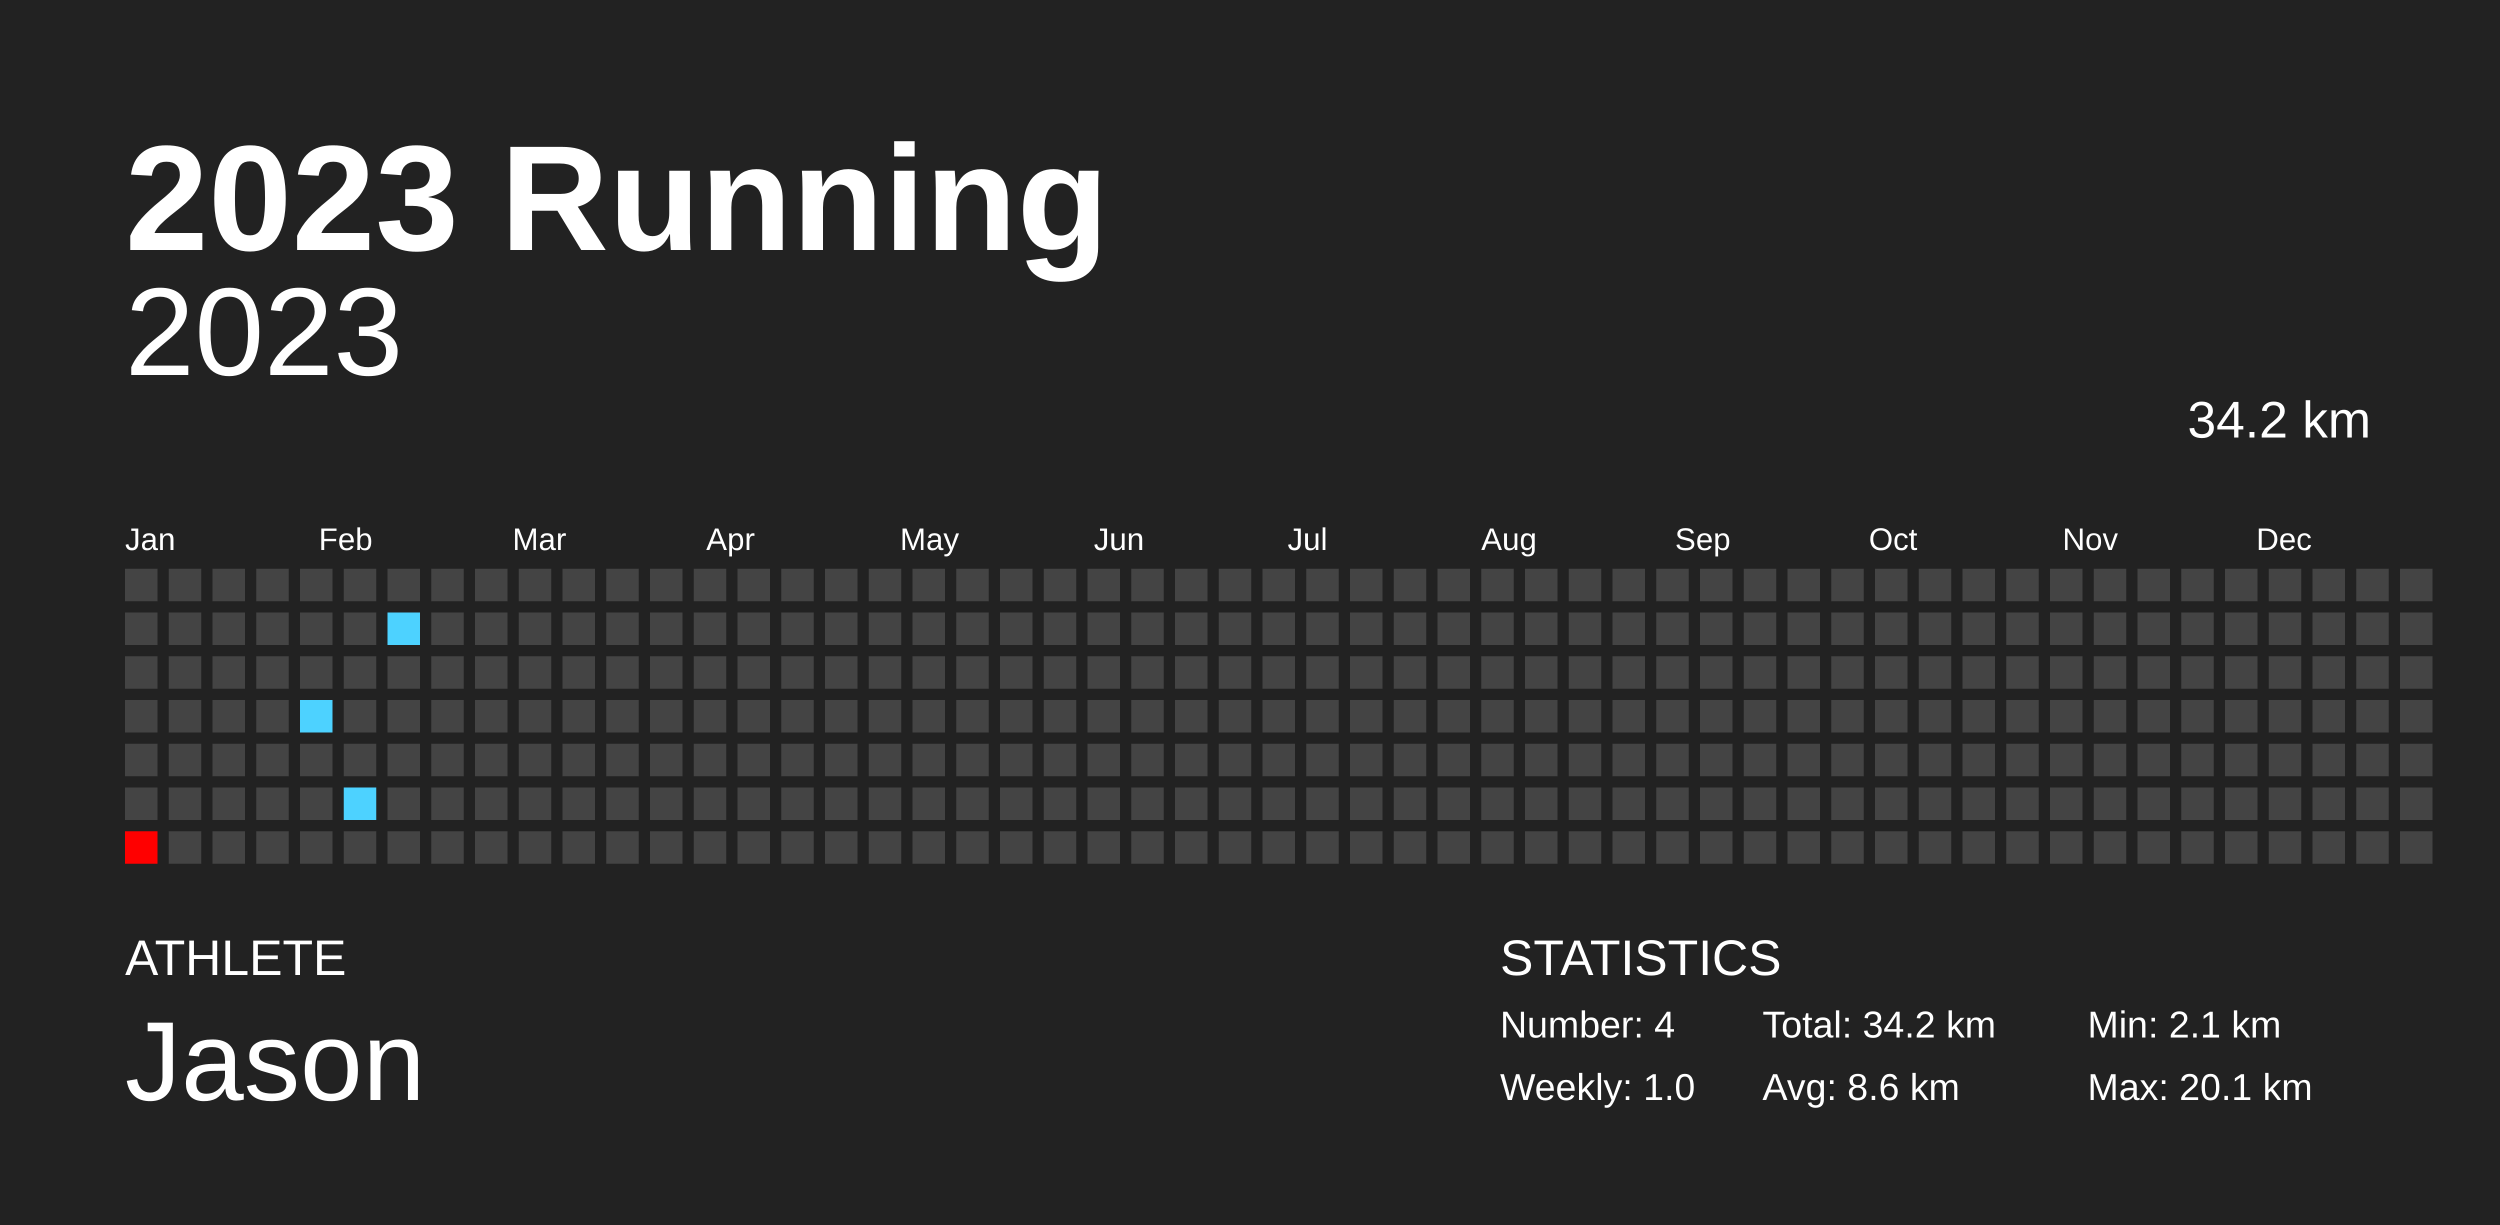
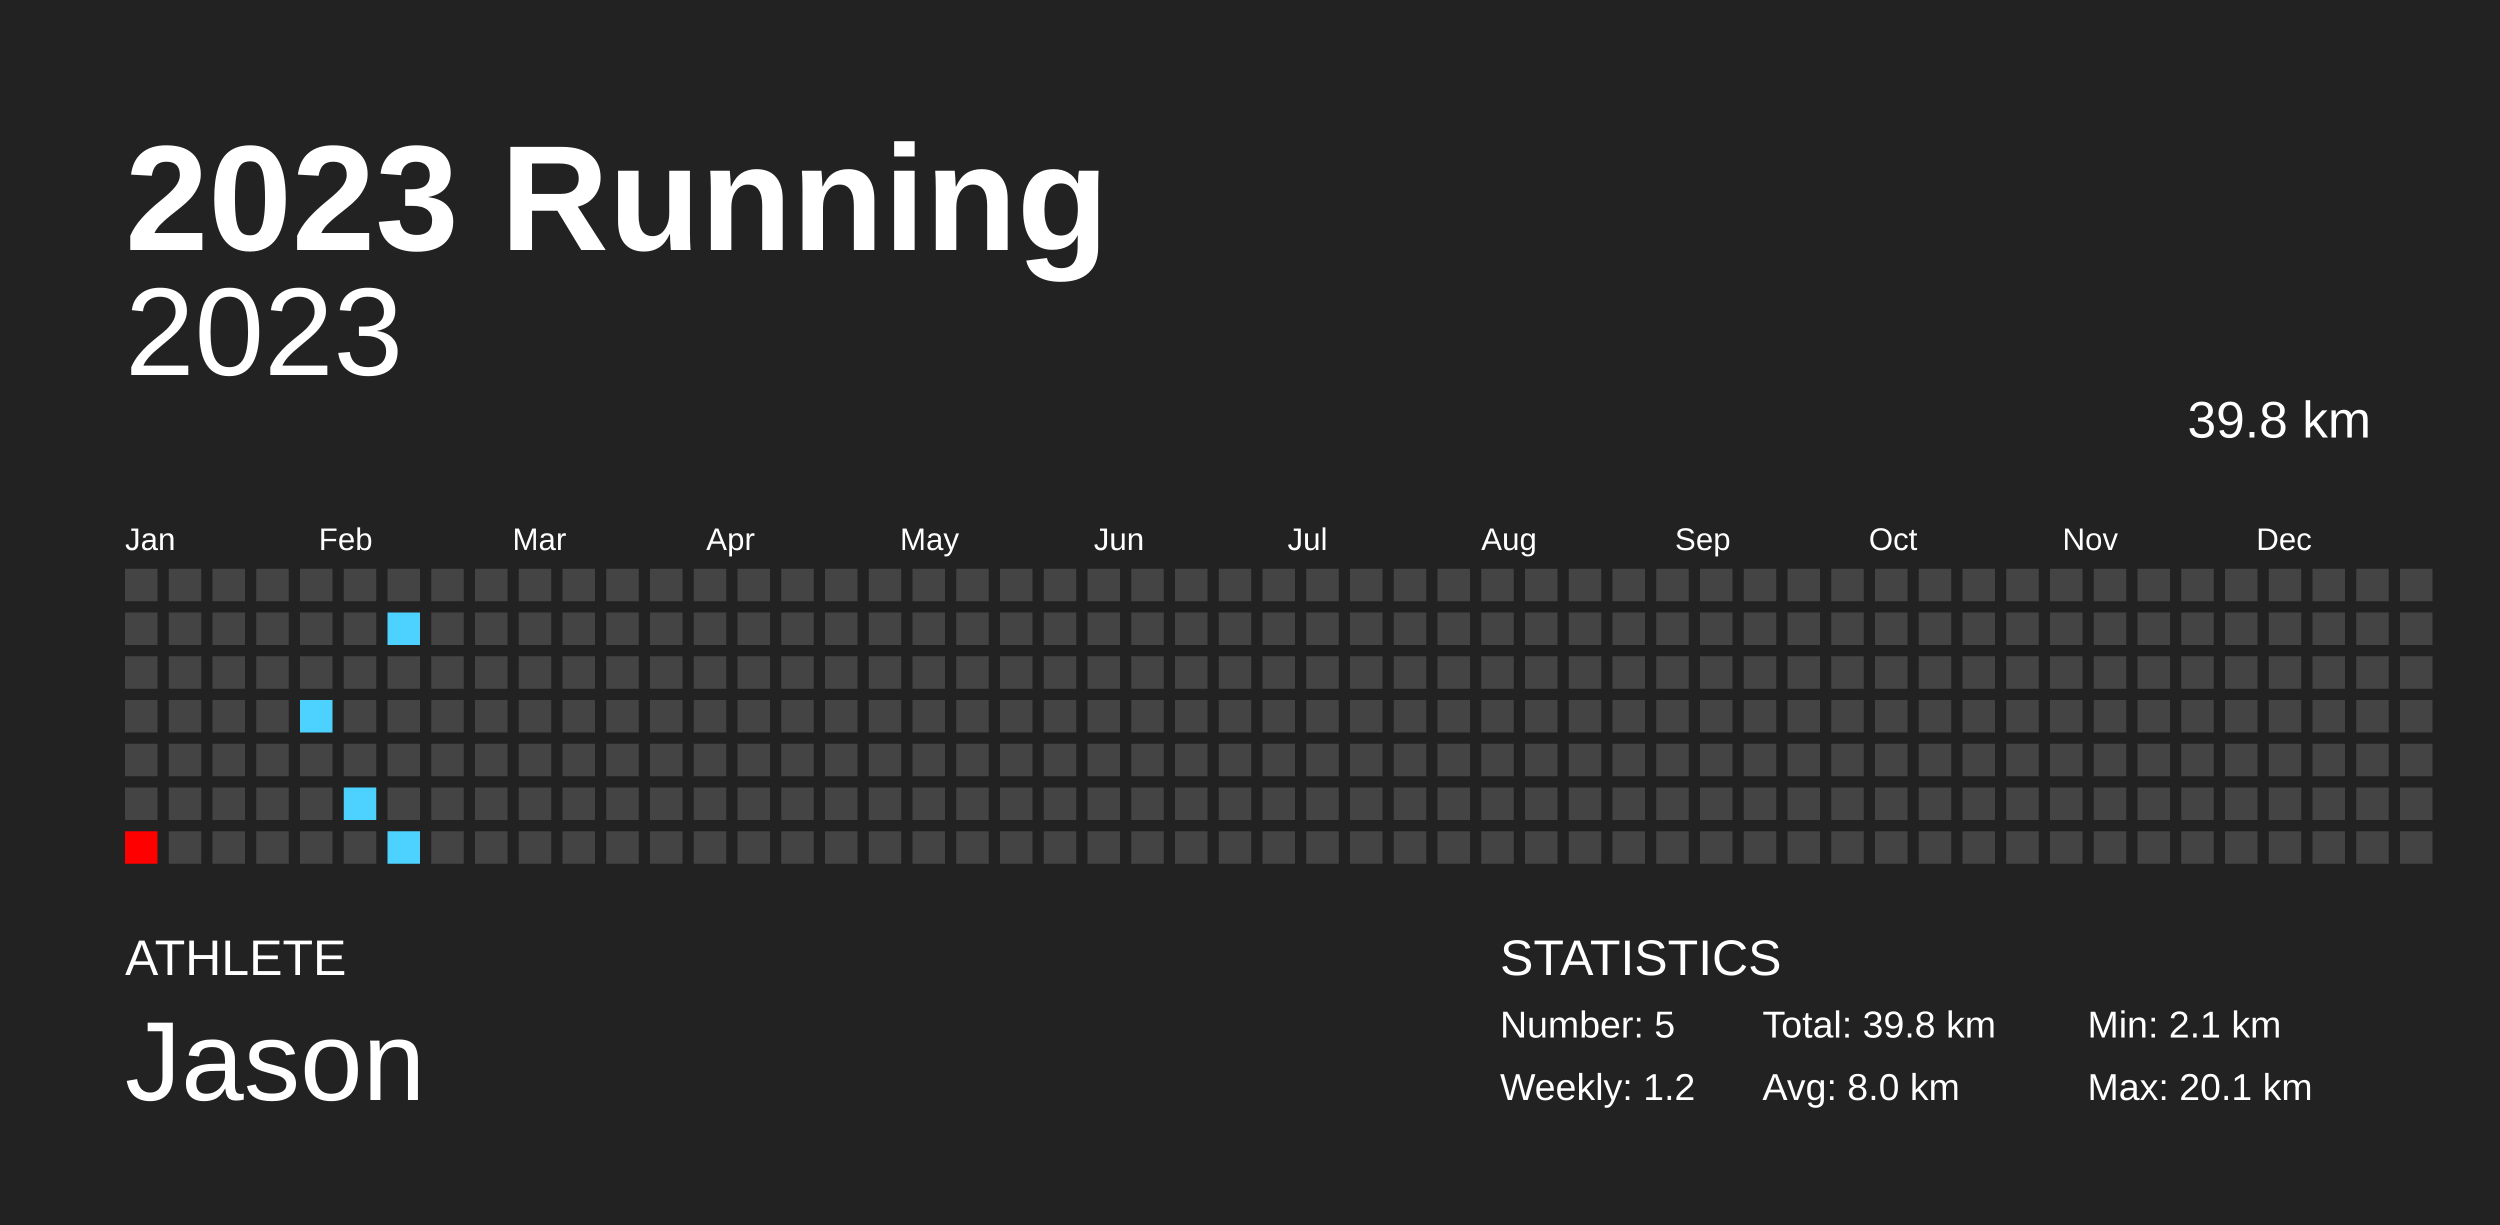
<svg xmlns="http://www.w3.org/2000/svg" baseProfile="full" height="98mm" version="1.1" viewBox="0,0,200,98" width="200mm">
  <defs />
  <rect fill="#222222" height="98" width="200" x="0" y="0" />
  <text fill="#FFFFFF" style="font-size:12px; font-family:Arial; font-weight:bold;" x="10" y="20">2023 Running</text>
  <text fill="#FFFFFF" style="font-size:4px; font-family:Arial" x="10" y="78">ATHLETE</text>
  <text fill="#FFFFFF" style="font-size:9px; font-family:Arial" x="10" y="88">Jason</text>
  <text fill="#FFFFFF" style="font-size:4px; font-family:Arial" x="120" y="78">STATISTICS</text>
-   <text fill="#FFFFFF" style="font-size:3px; font-family:Arial" x="120" y="83">Number: 4</text>
-   <text fill="#FFFFFF" style="font-size:3px; font-family:Arial" x="120" y="88">Weekly: 1.0</text>
-   <text fill="#FFFFFF" style="font-size:3px; font-family:Arial" x="141" y="83">Total: 34.2 km</text>
-   <text fill="#FFFFFF" style="font-size:3px; font-family:Arial" x="141" y="88">Avg: 8.6 km</text>
+   <text fill="#FFFFFF" style="font-size:3px; font-family:Arial" x="120" y="83">Number: 5</text>
+   <text fill="#FFFFFF" style="font-size:3px; font-family:Arial" x="120" y="88">Weekly: 1.2</text>
+   <text fill="#FFFFFF" style="font-size:3px; font-family:Arial" x="141" y="83">Total: 39.8 km</text>
+   <text fill="#FFFFFF" style="font-size:3px; font-family:Arial" x="141" y="88">Avg: 8.0 km</text>
  <text fill="#FFFFFF" style="font-size:3px; font-family:Arial" x="167" y="83">Min: 2.1 km</text>
  <text fill="#FFFFFF" style="font-size:3px; font-family:Arial" x="167" y="88">Max: 20.1 km</text>
  <text alignment-baseline="hanging" fill="#FFFFFF" style="font-size:10.0px; font-family:Arial;" x="10" y="30">2023</text>
-   <text alignment-baseline="hanging" fill="#FFFFFF" style="font-size:4.125px; font-family:Arial;" x="175" y="35">34.2 km</text>
+   <text alignment-baseline="hanging" fill="#FFFFFF" style="font-size:4.125px; font-family:Arial;" x="175" y="35">39.8 km</text>
  <text fill="#FFFFFF" style="font-size:2.5px; font-family:Arial" x="10.0" y="44">Jan</text>
  <text fill="#FFFFFF" style="font-size:2.5px; font-family:Arial" x="25.5" y="44">Feb</text>
  <text fill="#FFFFFF" style="font-size:2.5px; font-family:Arial" x="41.0" y="44">Mar</text>
  <text fill="#FFFFFF" style="font-size:2.5px; font-family:Arial" x="56.5" y="44">Apr</text>
  <text fill="#FFFFFF" style="font-size:2.5px; font-family:Arial" x="72.0" y="44">May</text>
  <text fill="#FFFFFF" style="font-size:2.5px; font-family:Arial" x="87.5" y="44">Jun</text>
  <text fill="#FFFFFF" style="font-size:2.5px; font-family:Arial" x="103.0" y="44">Jul</text>
  <text fill="#FFFFFF" style="font-size:2.5px; font-family:Arial" x="118.5" y="44">Aug</text>
  <text fill="#FFFFFF" style="font-size:2.5px; font-family:Arial" x="134.0" y="44">Sep</text>
  <text fill="#FFFFFF" style="font-size:2.5px; font-family:Arial" x="149.5" y="44">Oct</text>
  <text fill="#FFFFFF" style="font-size:2.5px; font-family:Arial" x="165.0" y="44">Nov</text>
  <text fill="#FFFFFF" style="font-size:2.5px; font-family:Arial" x="180.5" y="44">Dec</text>
  <rect fill="#444444" height="2.6" width="2.6" x="10.0" y="45.5" />
  <rect fill="#444444" height="2.6" width="2.6" x="10.0" y="49.0" />
  <rect fill="#444444" height="2.6" width="2.6" x="10.0" y="52.5" />
  <rect fill="#444444" height="2.6" width="2.6" x="10.0" y="56.0" />
  <rect fill="#444444" height="2.6" width="2.6" x="10.0" y="59.5" />
  <rect fill="#444444" height="2.6" width="2.6" x="10.0" y="63.0" />
  <rect fill="red" height="2.6" width="2.6" x="10.0" y="66.5" />
  <rect fill="#444444" height="2.6" width="2.6" x="13.5" y="45.5" />
  <rect fill="#444444" height="2.6" width="2.6" x="13.5" y="49.0" />
  <rect fill="#444444" height="2.6" width="2.6" x="13.5" y="52.5" />
  <rect fill="#444444" height="2.6" width="2.6" x="13.5" y="56.0" />
  <rect fill="#444444" height="2.6" width="2.6" x="13.5" y="59.5" />
  <rect fill="#444444" height="2.6" width="2.6" x="13.5" y="63.0" />
  <rect fill="#444444" height="2.6" width="2.6" x="13.5" y="66.5" />
  <rect fill="#444444" height="2.6" width="2.6" x="17.0" y="45.5" />
  <rect fill="#444444" height="2.6" width="2.6" x="17.0" y="49.0" />
  <rect fill="#444444" height="2.6" width="2.6" x="17.0" y="52.5" />
  <rect fill="#444444" height="2.6" width="2.6" x="17.0" y="56.0" />
  <rect fill="#444444" height="2.6" width="2.6" x="17.0" y="59.5" />
  <rect fill="#444444" height="2.6" width="2.6" x="17.0" y="63.0" />
  <rect fill="#444444" height="2.6" width="2.6" x="17.0" y="66.5" />
  <rect fill="#444444" height="2.6" width="2.6" x="20.5" y="45.5" />
  <rect fill="#444444" height="2.6" width="2.6" x="20.5" y="49.0" />
  <rect fill="#444444" height="2.6" width="2.6" x="20.5" y="52.5" />
  <rect fill="#444444" height="2.6" width="2.6" x="20.5" y="56.0" />
  <rect fill="#444444" height="2.6" width="2.6" x="20.5" y="59.5" />
  <rect fill="#444444" height="2.6" width="2.6" x="20.5" y="63.0" />
  <rect fill="#444444" height="2.6" width="2.6" x="20.5" y="66.5" />
  <rect fill="#444444" height="2.6" width="2.6" x="24.0" y="45.5" />
  <rect fill="#444444" height="2.6" width="2.6" x="24.0" y="49.0" />
  <rect fill="#444444" height="2.6" width="2.6" x="24.0" y="52.5" />
  <rect fill="#4dd2ff" height="2.6" width="2.6" x="24.0" y="56.0" />
  <rect fill="#444444" height="2.6" width="2.6" x="24.0" y="59.5" />
  <rect fill="#444444" height="2.6" width="2.6" x="24.0" y="63.0" />
  <rect fill="#444444" height="2.6" width="2.6" x="24.0" y="66.5" />
  <rect fill="#444444" height="2.6" width="2.6" x="27.5" y="45.5" />
  <rect fill="#444444" height="2.6" width="2.6" x="27.5" y="49.0" />
  <rect fill="#444444" height="2.6" width="2.6" x="27.5" y="52.5" />
  <rect fill="#444444" height="2.6" width="2.6" x="27.5" y="56.0" />
  <rect fill="#444444" height="2.6" width="2.6" x="27.5" y="59.5" />
  <rect fill="#4dd2ff" height="2.6" width="2.6" x="27.5" y="63.0" />
  <rect fill="#444444" height="2.6" width="2.6" x="27.5" y="66.5" />
  <rect fill="#444444" height="2.6" width="2.6" x="31.0" y="45.5" />
  <rect fill="#4dd2ff" height="2.6" width="2.6" x="31.0" y="49.0" />
  <rect fill="#444444" height="2.6" width="2.6" x="31.0" y="52.5" />
  <rect fill="#444444" height="2.6" width="2.6" x="31.0" y="56.0" />
  <rect fill="#444444" height="2.6" width="2.6" x="31.0" y="59.5" />
  <rect fill="#444444" height="2.6" width="2.6" x="31.0" y="63.0" />
-   <rect fill="#444444" height="2.6" width="2.6" x="31.0" y="66.5" />
+   <rect fill="#4dd2ff" height="2.6" width="2.6" x="31.0" y="66.5" />
  <rect fill="#444444" height="2.6" width="2.6" x="34.5" y="45.5" />
  <rect fill="#444444" height="2.6" width="2.6" x="34.5" y="49.0" />
  <rect fill="#444444" height="2.6" width="2.6" x="34.5" y="52.5" />
  <rect fill="#444444" height="2.6" width="2.6" x="34.5" y="56.0" />
  <rect fill="#444444" height="2.6" width="2.6" x="34.5" y="59.5" />
  <rect fill="#444444" height="2.6" width="2.6" x="34.5" y="63.0" />
  <rect fill="#444444" height="2.6" width="2.6" x="34.5" y="66.5" />
  <rect fill="#444444" height="2.6" width="2.6" x="38.0" y="45.5" />
  <rect fill="#444444" height="2.6" width="2.6" x="38.0" y="49.0" />
  <rect fill="#444444" height="2.6" width="2.6" x="38.0" y="52.5" />
  <rect fill="#444444" height="2.6" width="2.6" x="38.0" y="56.0" />
  <rect fill="#444444" height="2.6" width="2.6" x="38.0" y="59.5" />
  <rect fill="#444444" height="2.6" width="2.6" x="38.0" y="63.0" />
  <rect fill="#444444" height="2.6" width="2.6" x="38.0" y="66.5" />
  <rect fill="#444444" height="2.6" width="2.6" x="41.5" y="45.5" />
  <rect fill="#444444" height="2.6" width="2.6" x="41.5" y="49.0" />
  <rect fill="#444444" height="2.6" width="2.6" x="41.5" y="52.5" />
  <rect fill="#444444" height="2.6" width="2.6" x="41.5" y="56.0" />
  <rect fill="#444444" height="2.6" width="2.6" x="41.5" y="59.5" />
  <rect fill="#444444" height="2.6" width="2.6" x="41.5" y="63.0" />
  <rect fill="#444444" height="2.6" width="2.6" x="41.5" y="66.5" />
  <rect fill="#444444" height="2.6" width="2.6" x="45.0" y="45.5" />
  <rect fill="#444444" height="2.6" width="2.6" x="45.0" y="49.0" />
  <rect fill="#444444" height="2.6" width="2.6" x="45.0" y="52.5" />
  <rect fill="#444444" height="2.6" width="2.6" x="45.0" y="56.0" />
  <rect fill="#444444" height="2.6" width="2.6" x="45.0" y="59.5" />
  <rect fill="#444444" height="2.6" width="2.6" x="45.0" y="63.0" />
  <rect fill="#444444" height="2.6" width="2.6" x="45.0" y="66.5" />
  <rect fill="#444444" height="2.6" width="2.6" x="48.5" y="45.5" />
  <rect fill="#444444" height="2.6" width="2.6" x="48.5" y="49.0" />
  <rect fill="#444444" height="2.6" width="2.6" x="48.5" y="52.5" />
  <rect fill="#444444" height="2.6" width="2.6" x="48.5" y="56.0" />
  <rect fill="#444444" height="2.6" width="2.6" x="48.5" y="59.5" />
  <rect fill="#444444" height="2.6" width="2.6" x="48.5" y="63.0" />
  <rect fill="#444444" height="2.6" width="2.6" x="48.5" y="66.5" />
  <rect fill="#444444" height="2.6" width="2.6" x="52.0" y="45.5" />
  <rect fill="#444444" height="2.6" width="2.6" x="52.0" y="49.0" />
  <rect fill="#444444" height="2.6" width="2.6" x="52.0" y="52.5" />
  <rect fill="#444444" height="2.6" width="2.6" x="52.0" y="56.0" />
  <rect fill="#444444" height="2.6" width="2.6" x="52.0" y="59.5" />
  <rect fill="#444444" height="2.6" width="2.6" x="52.0" y="63.0" />
  <rect fill="#444444" height="2.6" width="2.6" x="52.0" y="66.5" />
  <rect fill="#444444" height="2.6" width="2.6" x="55.5" y="45.5" />
  <rect fill="#444444" height="2.6" width="2.6" x="55.5" y="49.0" />
  <rect fill="#444444" height="2.6" width="2.6" x="55.5" y="52.5" />
  <rect fill="#444444" height="2.6" width="2.6" x="55.5" y="56.0" />
  <rect fill="#444444" height="2.6" width="2.6" x="55.5" y="59.5" />
  <rect fill="#444444" height="2.6" width="2.6" x="55.5" y="63.0" />
  <rect fill="#444444" height="2.6" width="2.6" x="55.5" y="66.5" />
  <rect fill="#444444" height="2.6" width="2.6" x="59.0" y="45.5" />
  <rect fill="#444444" height="2.6" width="2.6" x="59.0" y="49.0" />
  <rect fill="#444444" height="2.6" width="2.6" x="59.0" y="52.5" />
  <rect fill="#444444" height="2.6" width="2.6" x="59.0" y="56.0" />
  <rect fill="#444444" height="2.6" width="2.6" x="59.0" y="59.5" />
  <rect fill="#444444" height="2.6" width="2.6" x="59.0" y="63.0" />
  <rect fill="#444444" height="2.6" width="2.6" x="59.0" y="66.5" />
  <rect fill="#444444" height="2.6" width="2.6" x="62.5" y="45.5" />
  <rect fill="#444444" height="2.6" width="2.6" x="62.5" y="49.0" />
  <rect fill="#444444" height="2.6" width="2.6" x="62.5" y="52.5" />
  <rect fill="#444444" height="2.6" width="2.6" x="62.5" y="56.0" />
  <rect fill="#444444" height="2.6" width="2.6" x="62.5" y="59.5" />
  <rect fill="#444444" height="2.6" width="2.6" x="62.5" y="63.0" />
  <rect fill="#444444" height="2.6" width="2.6" x="62.5" y="66.5" />
  <rect fill="#444444" height="2.6" width="2.6" x="66.0" y="45.5" />
  <rect fill="#444444" height="2.6" width="2.6" x="66.0" y="49.0" />
  <rect fill="#444444" height="2.6" width="2.6" x="66.0" y="52.5" />
  <rect fill="#444444" height="2.6" width="2.6" x="66.0" y="56.0" />
  <rect fill="#444444" height="2.6" width="2.6" x="66.0" y="59.5" />
  <rect fill="#444444" height="2.6" width="2.6" x="66.0" y="63.0" />
  <rect fill="#444444" height="2.6" width="2.6" x="66.0" y="66.5" />
  <rect fill="#444444" height="2.6" width="2.6" x="69.5" y="45.5" />
  <rect fill="#444444" height="2.6" width="2.6" x="69.5" y="49.0" />
  <rect fill="#444444" height="2.6" width="2.6" x="69.5" y="52.5" />
  <rect fill="#444444" height="2.6" width="2.6" x="69.5" y="56.0" />
  <rect fill="#444444" height="2.6" width="2.6" x="69.5" y="59.5" />
  <rect fill="#444444" height="2.6" width="2.6" x="69.5" y="63.0" />
  <rect fill="#444444" height="2.6" width="2.6" x="69.5" y="66.5" />
  <rect fill="#444444" height="2.6" width="2.6" x="73.0" y="45.5" />
  <rect fill="#444444" height="2.6" width="2.6" x="73.0" y="49.0" />
  <rect fill="#444444" height="2.6" width="2.6" x="73.0" y="52.5" />
  <rect fill="#444444" height="2.6" width="2.6" x="73.0" y="56.0" />
  <rect fill="#444444" height="2.6" width="2.6" x="73.0" y="59.5" />
  <rect fill="#444444" height="2.6" width="2.6" x="73.0" y="63.0" />
  <rect fill="#444444" height="2.6" width="2.6" x="73.0" y="66.5" />
  <rect fill="#444444" height="2.6" width="2.6" x="76.5" y="45.5" />
  <rect fill="#444444" height="2.6" width="2.6" x="76.5" y="49.0" />
  <rect fill="#444444" height="2.6" width="2.6" x="76.5" y="52.5" />
  <rect fill="#444444" height="2.6" width="2.6" x="76.5" y="56.0" />
  <rect fill="#444444" height="2.6" width="2.6" x="76.5" y="59.5" />
  <rect fill="#444444" height="2.6" width="2.6" x="76.5" y="63.0" />
  <rect fill="#444444" height="2.6" width="2.6" x="76.5" y="66.5" />
  <rect fill="#444444" height="2.6" width="2.6" x="80.0" y="45.5" />
  <rect fill="#444444" height="2.6" width="2.6" x="80.0" y="49.0" />
  <rect fill="#444444" height="2.6" width="2.6" x="80.0" y="52.5" />
  <rect fill="#444444" height="2.6" width="2.6" x="80.0" y="56.0" />
  <rect fill="#444444" height="2.6" width="2.6" x="80.0" y="59.5" />
  <rect fill="#444444" height="2.6" width="2.6" x="80.0" y="63.0" />
  <rect fill="#444444" height="2.6" width="2.6" x="80.0" y="66.5" />
  <rect fill="#444444" height="2.6" width="2.6" x="83.5" y="45.5" />
  <rect fill="#444444" height="2.6" width="2.6" x="83.5" y="49.0" />
  <rect fill="#444444" height="2.6" width="2.6" x="83.5" y="52.5" />
  <rect fill="#444444" height="2.6" width="2.6" x="83.5" y="56.0" />
  <rect fill="#444444" height="2.6" width="2.6" x="83.5" y="59.5" />
  <rect fill="#444444" height="2.6" width="2.6" x="83.5" y="63.0" />
  <rect fill="#444444" height="2.6" width="2.6" x="83.5" y="66.5" />
  <rect fill="#444444" height="2.6" width="2.6" x="87.0" y="45.5" />
  <rect fill="#444444" height="2.6" width="2.6" x="87.0" y="49.0" />
  <rect fill="#444444" height="2.6" width="2.6" x="87.0" y="52.5" />
  <rect fill="#444444" height="2.6" width="2.6" x="87.0" y="56.0" />
  <rect fill="#444444" height="2.6" width="2.6" x="87.0" y="59.5" />
  <rect fill="#444444" height="2.6" width="2.6" x="87.0" y="63.0" />
  <rect fill="#444444" height="2.6" width="2.6" x="87.0" y="66.5" />
  <rect fill="#444444" height="2.6" width="2.6" x="90.5" y="45.5" />
  <rect fill="#444444" height="2.6" width="2.6" x="90.5" y="49.0" />
  <rect fill="#444444" height="2.6" width="2.6" x="90.5" y="52.5" />
  <rect fill="#444444" height="2.6" width="2.6" x="90.5" y="56.0" />
  <rect fill="#444444" height="2.6" width="2.6" x="90.5" y="59.5" />
  <rect fill="#444444" height="2.6" width="2.6" x="90.5" y="63.0" />
  <rect fill="#444444" height="2.6" width="2.6" x="90.5" y="66.5" />
  <rect fill="#444444" height="2.6" width="2.6" x="94.0" y="45.5" />
  <rect fill="#444444" height="2.6" width="2.6" x="94.0" y="49.0" />
  <rect fill="#444444" height="2.6" width="2.6" x="94.0" y="52.5" />
  <rect fill="#444444" height="2.6" width="2.6" x="94.0" y="56.0" />
  <rect fill="#444444" height="2.6" width="2.6" x="94.0" y="59.5" />
  <rect fill="#444444" height="2.6" width="2.6" x="94.0" y="63.0" />
  <rect fill="#444444" height="2.6" width="2.6" x="94.0" y="66.5" />
  <rect fill="#444444" height="2.6" width="2.6" x="97.5" y="45.5" />
  <rect fill="#444444" height="2.6" width="2.6" x="97.5" y="49.0" />
  <rect fill="#444444" height="2.6" width="2.6" x="97.5" y="52.5" />
  <rect fill="#444444" height="2.6" width="2.6" x="97.5" y="56.0" />
  <rect fill="#444444" height="2.6" width="2.6" x="97.5" y="59.5" />
  <rect fill="#444444" height="2.6" width="2.6" x="97.5" y="63.0" />
  <rect fill="#444444" height="2.6" width="2.6" x="97.5" y="66.5" />
  <rect fill="#444444" height="2.6" width="2.6" x="101.0" y="45.5" />
  <rect fill="#444444" height="2.6" width="2.6" x="101.0" y="49.0" />
  <rect fill="#444444" height="2.6" width="2.6" x="101.0" y="52.5" />
  <rect fill="#444444" height="2.6" width="2.6" x="101.0" y="56.0" />
  <rect fill="#444444" height="2.6" width="2.6" x="101.0" y="59.5" />
  <rect fill="#444444" height="2.6" width="2.6" x="101.0" y="63.0" />
  <rect fill="#444444" height="2.6" width="2.6" x="101.0" y="66.5" />
  <rect fill="#444444" height="2.6" width="2.6" x="104.5" y="45.5" />
  <rect fill="#444444" height="2.6" width="2.6" x="104.5" y="49.0" />
  <rect fill="#444444" height="2.6" width="2.6" x="104.5" y="52.5" />
  <rect fill="#444444" height="2.6" width="2.6" x="104.5" y="56.0" />
  <rect fill="#444444" height="2.6" width="2.6" x="104.5" y="59.5" />
  <rect fill="#444444" height="2.6" width="2.6" x="104.5" y="63.0" />
  <rect fill="#444444" height="2.6" width="2.6" x="104.5" y="66.5" />
  <rect fill="#444444" height="2.6" width="2.6" x="108.0" y="45.5" />
  <rect fill="#444444" height="2.6" width="2.6" x="108.0" y="49.0" />
  <rect fill="#444444" height="2.6" width="2.6" x="108.0" y="52.5" />
  <rect fill="#444444" height="2.6" width="2.6" x="108.0" y="56.0" />
  <rect fill="#444444" height="2.6" width="2.6" x="108.0" y="59.5" />
  <rect fill="#444444" height="2.6" width="2.6" x="108.0" y="63.0" />
  <rect fill="#444444" height="2.6" width="2.6" x="108.0" y="66.5" />
  <rect fill="#444444" height="2.6" width="2.6" x="111.5" y="45.5" />
  <rect fill="#444444" height="2.6" width="2.6" x="111.5" y="49.0" />
  <rect fill="#444444" height="2.6" width="2.6" x="111.5" y="52.5" />
  <rect fill="#444444" height="2.6" width="2.6" x="111.5" y="56.0" />
  <rect fill="#444444" height="2.6" width="2.6" x="111.5" y="59.5" />
  <rect fill="#444444" height="2.6" width="2.6" x="111.5" y="63.0" />
  <rect fill="#444444" height="2.6" width="2.6" x="111.5" y="66.5" />
  <rect fill="#444444" height="2.6" width="2.6" x="115.0" y="45.5" />
  <rect fill="#444444" height="2.6" width="2.6" x="115.0" y="49.0" />
  <rect fill="#444444" height="2.6" width="2.6" x="115.0" y="52.5" />
  <rect fill="#444444" height="2.6" width="2.6" x="115.0" y="56.0" />
  <rect fill="#444444" height="2.6" width="2.6" x="115.0" y="59.5" />
  <rect fill="#444444" height="2.6" width="2.6" x="115.0" y="63.0" />
  <rect fill="#444444" height="2.6" width="2.6" x="115.0" y="66.5" />
  <rect fill="#444444" height="2.6" width="2.6" x="118.5" y="45.5" />
  <rect fill="#444444" height="2.6" width="2.6" x="118.5" y="49.0" />
  <rect fill="#444444" height="2.6" width="2.6" x="118.5" y="52.5" />
  <rect fill="#444444" height="2.6" width="2.6" x="118.5" y="56.0" />
  <rect fill="#444444" height="2.6" width="2.6" x="118.5" y="59.5" />
  <rect fill="#444444" height="2.6" width="2.6" x="118.5" y="63.0" />
  <rect fill="#444444" height="2.6" width="2.6" x="118.5" y="66.5" />
  <rect fill="#444444" height="2.6" width="2.6" x="122.0" y="45.5" />
  <rect fill="#444444" height="2.6" width="2.6" x="122.0" y="49.0" />
  <rect fill="#444444" height="2.6" width="2.6" x="122.0" y="52.5" />
  <rect fill="#444444" height="2.6" width="2.6" x="122.0" y="56.0" />
  <rect fill="#444444" height="2.6" width="2.6" x="122.0" y="59.5" />
  <rect fill="#444444" height="2.6" width="2.6" x="122.0" y="63.0" />
  <rect fill="#444444" height="2.6" width="2.6" x="122.0" y="66.5" />
  <rect fill="#444444" height="2.6" width="2.6" x="125.5" y="45.5" />
  <rect fill="#444444" height="2.6" width="2.6" x="125.5" y="49.0" />
  <rect fill="#444444" height="2.6" width="2.6" x="125.5" y="52.5" />
  <rect fill="#444444" height="2.6" width="2.6" x="125.5" y="56.0" />
  <rect fill="#444444" height="2.6" width="2.6" x="125.5" y="59.5" />
  <rect fill="#444444" height="2.6" width="2.6" x="125.5" y="63.0" />
  <rect fill="#444444" height="2.6" width="2.6" x="125.5" y="66.5" />
  <rect fill="#444444" height="2.6" width="2.6" x="129.0" y="45.5" />
  <rect fill="#444444" height="2.6" width="2.6" x="129.0" y="49.0" />
  <rect fill="#444444" height="2.6" width="2.6" x="129.0" y="52.5" />
  <rect fill="#444444" height="2.6" width="2.6" x="129.0" y="56.0" />
  <rect fill="#444444" height="2.6" width="2.6" x="129.0" y="59.5" />
  <rect fill="#444444" height="2.6" width="2.6" x="129.0" y="63.0" />
  <rect fill="#444444" height="2.6" width="2.6" x="129.0" y="66.5" />
  <rect fill="#444444" height="2.6" width="2.6" x="132.5" y="45.5" />
  <rect fill="#444444" height="2.6" width="2.6" x="132.5" y="49.0" />
  <rect fill="#444444" height="2.6" width="2.6" x="132.5" y="52.5" />
  <rect fill="#444444" height="2.6" width="2.6" x="132.5" y="56.0" />
  <rect fill="#444444" height="2.6" width="2.6" x="132.5" y="59.5" />
  <rect fill="#444444" height="2.6" width="2.6" x="132.5" y="63.0" />
  <rect fill="#444444" height="2.6" width="2.6" x="132.5" y="66.5" />
  <rect fill="#444444" height="2.6" width="2.6" x="136.0" y="45.5" />
  <rect fill="#444444" height="2.6" width="2.6" x="136.0" y="49.0" />
  <rect fill="#444444" height="2.6" width="2.6" x="136.0" y="52.5" />
  <rect fill="#444444" height="2.6" width="2.6" x="136.0" y="56.0" />
  <rect fill="#444444" height="2.6" width="2.6" x="136.0" y="59.5" />
  <rect fill="#444444" height="2.6" width="2.6" x="136.0" y="63.0" />
  <rect fill="#444444" height="2.6" width="2.6" x="136.0" y="66.5" />
  <rect fill="#444444" height="2.6" width="2.6" x="139.5" y="45.5" />
  <rect fill="#444444" height="2.6" width="2.6" x="139.5" y="49.0" />
  <rect fill="#444444" height="2.6" width="2.6" x="139.5" y="52.5" />
  <rect fill="#444444" height="2.6" width="2.6" x="139.5" y="56.0" />
  <rect fill="#444444" height="2.6" width="2.6" x="139.5" y="59.5" />
  <rect fill="#444444" height="2.6" width="2.6" x="139.5" y="63.0" />
  <rect fill="#444444" height="2.6" width="2.6" x="139.5" y="66.5" />
  <rect fill="#444444" height="2.6" width="2.6" x="143.0" y="45.5" />
  <rect fill="#444444" height="2.6" width="2.6" x="143.0" y="49.0" />
  <rect fill="#444444" height="2.6" width="2.6" x="143.0" y="52.5" />
  <rect fill="#444444" height="2.6" width="2.6" x="143.0" y="56.0" />
  <rect fill="#444444" height="2.6" width="2.6" x="143.0" y="59.5" />
  <rect fill="#444444" height="2.6" width="2.6" x="143.0" y="63.0" />
  <rect fill="#444444" height="2.6" width="2.6" x="143.0" y="66.5" />
  <rect fill="#444444" height="2.6" width="2.6" x="146.5" y="45.5" />
  <rect fill="#444444" height="2.6" width="2.6" x="146.5" y="49.0" />
  <rect fill="#444444" height="2.6" width="2.6" x="146.5" y="52.5" />
  <rect fill="#444444" height="2.6" width="2.6" x="146.5" y="56.0" />
  <rect fill="#444444" height="2.6" width="2.6" x="146.5" y="59.5" />
  <rect fill="#444444" height="2.6" width="2.6" x="146.5" y="63.0" />
  <rect fill="#444444" height="2.6" width="2.6" x="146.5" y="66.5" />
  <rect fill="#444444" height="2.6" width="2.6" x="150.0" y="45.5" />
  <rect fill="#444444" height="2.6" width="2.6" x="150.0" y="49.0" />
  <rect fill="#444444" height="2.6" width="2.6" x="150.0" y="52.5" />
  <rect fill="#444444" height="2.6" width="2.6" x="150.0" y="56.0" />
  <rect fill="#444444" height="2.6" width="2.6" x="150.0" y="59.5" />
  <rect fill="#444444" height="2.6" width="2.6" x="150.0" y="63.0" />
  <rect fill="#444444" height="2.6" width="2.6" x="150.0" y="66.5" />
  <rect fill="#444444" height="2.6" width="2.6" x="153.5" y="45.5" />
  <rect fill="#444444" height="2.6" width="2.6" x="153.5" y="49.0" />
  <rect fill="#444444" height="2.6" width="2.6" x="153.5" y="52.5" />
  <rect fill="#444444" height="2.6" width="2.6" x="153.5" y="56.0" />
  <rect fill="#444444" height="2.6" width="2.6" x="153.5" y="59.5" />
  <rect fill="#444444" height="2.6" width="2.6" x="153.5" y="63.0" />
  <rect fill="#444444" height="2.6" width="2.6" x="153.5" y="66.5" />
  <rect fill="#444444" height="2.6" width="2.6" x="157.0" y="45.5" />
  <rect fill="#444444" height="2.6" width="2.6" x="157.0" y="49.0" />
  <rect fill="#444444" height="2.6" width="2.6" x="157.0" y="52.5" />
  <rect fill="#444444" height="2.6" width="2.6" x="157.0" y="56.0" />
  <rect fill="#444444" height="2.6" width="2.6" x="157.0" y="59.5" />
  <rect fill="#444444" height="2.6" width="2.6" x="157.0" y="63.0" />
  <rect fill="#444444" height="2.6" width="2.6" x="157.0" y="66.5" />
  <rect fill="#444444" height="2.6" width="2.6" x="160.5" y="45.5" />
  <rect fill="#444444" height="2.6" width="2.6" x="160.5" y="49.0" />
  <rect fill="#444444" height="2.6" width="2.6" x="160.5" y="52.5" />
  <rect fill="#444444" height="2.6" width="2.6" x="160.5" y="56.0" />
  <rect fill="#444444" height="2.6" width="2.6" x="160.5" y="59.5" />
  <rect fill="#444444" height="2.6" width="2.6" x="160.5" y="63.0" />
  <rect fill="#444444" height="2.6" width="2.6" x="160.5" y="66.5" />
  <rect fill="#444444" height="2.6" width="2.6" x="164.0" y="45.5" />
  <rect fill="#444444" height="2.6" width="2.6" x="164.0" y="49.0" />
  <rect fill="#444444" height="2.6" width="2.6" x="164.0" y="52.5" />
  <rect fill="#444444" height="2.6" width="2.6" x="164.0" y="56.0" />
  <rect fill="#444444" height="2.6" width="2.6" x="164.0" y="59.5" />
  <rect fill="#444444" height="2.6" width="2.6" x="164.0" y="63.0" />
  <rect fill="#444444" height="2.6" width="2.6" x="164.0" y="66.5" />
  <rect fill="#444444" height="2.6" width="2.6" x="167.5" y="45.5" />
  <rect fill="#444444" height="2.6" width="2.6" x="167.5" y="49.0" />
  <rect fill="#444444" height="2.6" width="2.6" x="167.5" y="52.5" />
  <rect fill="#444444" height="2.6" width="2.6" x="167.5" y="56.0" />
  <rect fill="#444444" height="2.6" width="2.6" x="167.5" y="59.5" />
  <rect fill="#444444" height="2.6" width="2.6" x="167.5" y="63.0" />
  <rect fill="#444444" height="2.6" width="2.6" x="167.5" y="66.5" />
  <rect fill="#444444" height="2.6" width="2.6" x="171.0" y="45.5" />
  <rect fill="#444444" height="2.6" width="2.6" x="171.0" y="49.0" />
  <rect fill="#444444" height="2.6" width="2.6" x="171.0" y="52.5" />
  <rect fill="#444444" height="2.6" width="2.6" x="171.0" y="56.0" />
  <rect fill="#444444" height="2.6" width="2.6" x="171.0" y="59.5" />
  <rect fill="#444444" height="2.6" width="2.6" x="171.0" y="63.0" />
  <rect fill="#444444" height="2.6" width="2.6" x="171.0" y="66.5" />
  <rect fill="#444444" height="2.6" width="2.6" x="174.5" y="45.5" />
  <rect fill="#444444" height="2.6" width="2.6" x="174.5" y="49.0" />
  <rect fill="#444444" height="2.6" width="2.6" x="174.5" y="52.5" />
  <rect fill="#444444" height="2.6" width="2.6" x="174.5" y="56.0" />
  <rect fill="#444444" height="2.6" width="2.6" x="174.5" y="59.5" />
  <rect fill="#444444" height="2.6" width="2.6" x="174.5" y="63.0" />
  <rect fill="#444444" height="2.6" width="2.6" x="174.5" y="66.5" />
  <rect fill="#444444" height="2.6" width="2.6" x="178.0" y="45.5" />
  <rect fill="#444444" height="2.6" width="2.6" x="178.0" y="49.0" />
  <rect fill="#444444" height="2.6" width="2.6" x="178.0" y="52.5" />
  <rect fill="#444444" height="2.6" width="2.6" x="178.0" y="56.0" />
  <rect fill="#444444" height="2.6" width="2.6" x="178.0" y="59.5" />
  <rect fill="#444444" height="2.6" width="2.6" x="178.0" y="63.0" />
  <rect fill="#444444" height="2.6" width="2.6" x="178.0" y="66.5" />
  <rect fill="#444444" height="2.6" width="2.6" x="181.5" y="45.5" />
  <rect fill="#444444" height="2.6" width="2.6" x="181.5" y="49.0" />
  <rect fill="#444444" height="2.6" width="2.6" x="181.5" y="52.5" />
  <rect fill="#444444" height="2.6" width="2.6" x="181.5" y="56.0" />
  <rect fill="#444444" height="2.6" width="2.6" x="181.5" y="59.5" />
  <rect fill="#444444" height="2.6" width="2.6" x="181.5" y="63.0" />
  <rect fill="#444444" height="2.6" width="2.6" x="181.5" y="66.5" />
  <rect fill="#444444" height="2.6" width="2.6" x="185.0" y="45.5" />
  <rect fill="#444444" height="2.6" width="2.6" x="185.0" y="49.0" />
  <rect fill="#444444" height="2.6" width="2.6" x="185.0" y="52.5" />
  <rect fill="#444444" height="2.6" width="2.6" x="185.0" y="56.0" />
  <rect fill="#444444" height="2.6" width="2.6" x="185.0" y="59.5" />
  <rect fill="#444444" height="2.6" width="2.6" x="185.0" y="63.0" />
  <rect fill="#444444" height="2.6" width="2.6" x="185.0" y="66.5" />
  <rect fill="#444444" height="2.6" width="2.6" x="188.5" y="45.5" />
  <rect fill="#444444" height="2.6" width="2.6" x="188.5" y="49.0" />
  <rect fill="#444444" height="2.6" width="2.6" x="188.5" y="52.5" />
  <rect fill="#444444" height="2.6" width="2.6" x="188.5" y="56.0" />
  <rect fill="#444444" height="2.6" width="2.6" x="188.5" y="59.5" />
  <rect fill="#444444" height="2.6" width="2.6" x="188.5" y="63.0" />
  <rect fill="#444444" height="2.6" width="2.6" x="188.5" y="66.5" />
  <rect fill="#444444" height="2.6" width="2.6" x="192.0" y="45.5" />
  <rect fill="#444444" height="2.6" width="2.6" x="192.0" y="49.0" />
  <rect fill="#444444" height="2.6" width="2.6" x="192.0" y="52.5" />
  <rect fill="#444444" height="2.6" width="2.6" x="192.0" y="56.0" />
  <rect fill="#444444" height="2.6" width="2.6" x="192.0" y="59.5" />
  <rect fill="#444444" height="2.6" width="2.6" x="192.0" y="63.0" />
  <rect fill="#444444" height="2.6" width="2.6" x="192.0" y="66.5" />
</svg>
